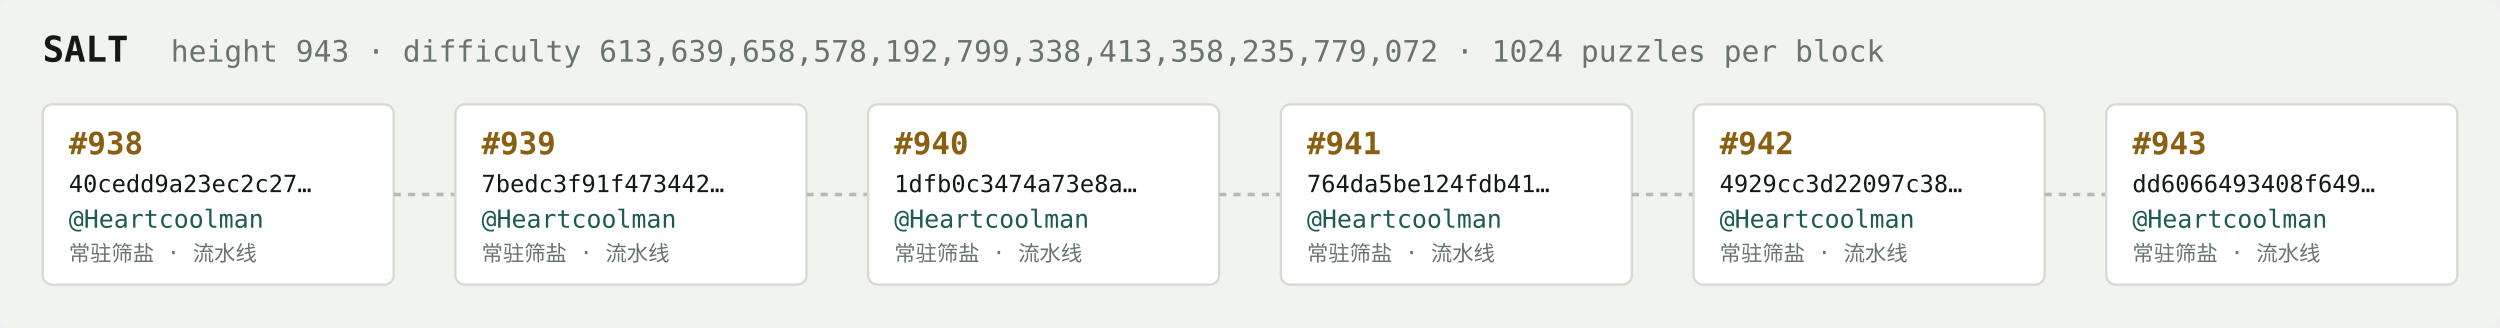
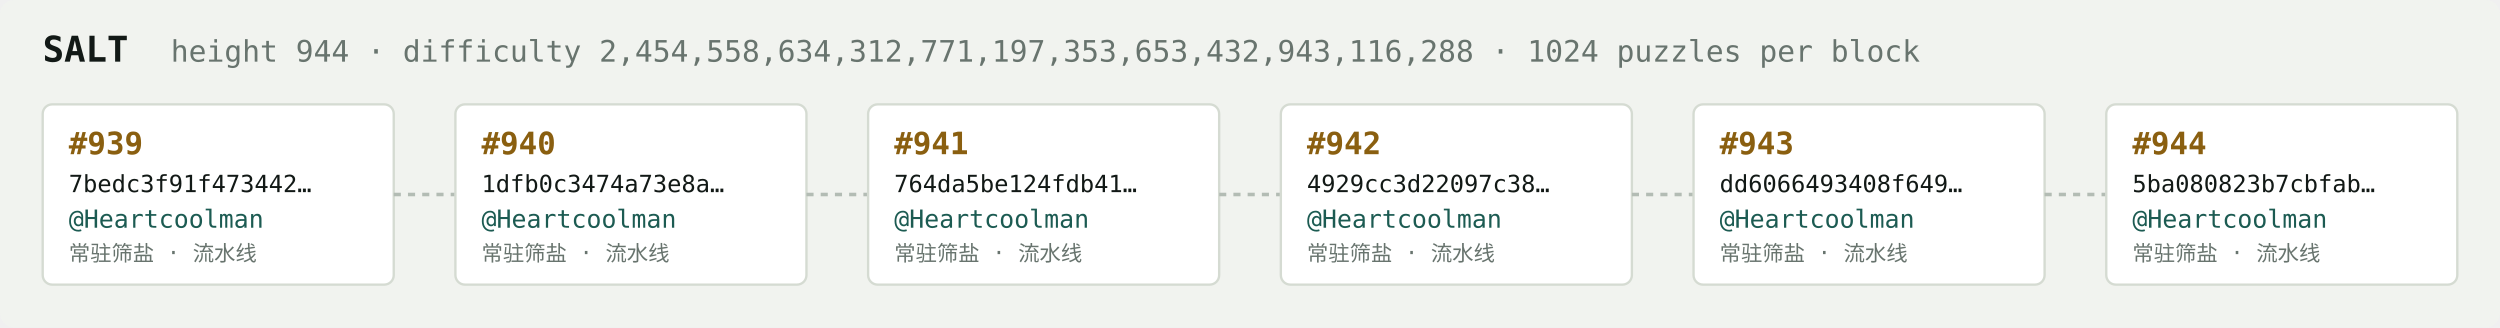
<svg xmlns="http://www.w3.org/2000/svg" width="1054" height="138" viewBox="0 0 1054 138" font-family="ui-monospace,SFMono-Regular,Menlo,monospace">
  <rect fill="#f1f3ef" width="1054" height="138" rx="6" />
  <text x="18" y="26" fill="#121916" font-size="15" font-weight="700">SALT</text>
-   <text x="72" y="26" fill="#68746e" font-size="12.5">height 943 · difficulty 613,639,658,578,192,799,338,413,358,235,779,072 · 1024 puzzles per block</text>
+   <text x="72" y="26" fill="#68746e" font-size="12.5">height 944 · difficulty 2,454,558,634,312,771,197,353,653,432,943,116,288 · 1024 puzzles per block</text>
  <rect x="18" y="44" width="148" height="76" rx="4" fill="#ffffff" stroke="#d5dbd2" stroke-width="1" />
-   <text x="29" y="65" fill="#8a5f10" font-size="13" font-weight="700">#938</text>
-   <text x="29" y="81" fill="#121916" font-size="10">40cedd9a23ec2c27…</text>
+   <text x="29" y="65" fill="#8a5f10" font-size="13" font-weight="700">#939</text>
+   <text x="29" y="81" fill="#121916" font-size="10">7bedc3f91f473442…</text>
  <text x="29" y="96" fill="#1c5b52" font-size="10.5">@Heartcoolman</text>
  <text x="29" y="110" fill="#68746e" font-size="9">常驻筛盐 · 流水线</text>
  <line x1="166" y1="82.0" x2="192" y2="82.0" stroke="#b3bcb4" stroke-width="1.5" stroke-dasharray="3 3" />
  <rect x="192" y="44" width="148" height="76" rx="4" fill="#ffffff" stroke="#d5dbd2" stroke-width="1" />
-   <text x="203" y="65" fill="#8a5f10" font-size="13" font-weight="700">#939</text>
-   <text x="203" y="81" fill="#121916" font-size="10">7bedc3f91f473442…</text>
+   <text x="203" y="65" fill="#8a5f10" font-size="13" font-weight="700">#940</text>
+   <text x="203" y="81" fill="#121916" font-size="10">1dfb0c3474a73e8a…</text>
  <text x="203" y="96" fill="#1c5b52" font-size="10.5">@Heartcoolman</text>
  <text x="203" y="110" fill="#68746e" font-size="9">常驻筛盐 · 流水线</text>
  <line x1="340" y1="82.0" x2="366" y2="82.0" stroke="#b3bcb4" stroke-width="1.5" stroke-dasharray="3 3" />
  <rect x="366" y="44" width="148" height="76" rx="4" fill="#ffffff" stroke="#d5dbd2" stroke-width="1" />
-   <text x="377" y="65" fill="#8a5f10" font-size="13" font-weight="700">#940</text>
-   <text x="377" y="81" fill="#121916" font-size="10">1dfb0c3474a73e8a…</text>
+   <text x="377" y="65" fill="#8a5f10" font-size="13" font-weight="700">#941</text>
+   <text x="377" y="81" fill="#121916" font-size="10">764da5be124fdb41…</text>
  <text x="377" y="96" fill="#1c5b52" font-size="10.5">@Heartcoolman</text>
  <text x="377" y="110" fill="#68746e" font-size="9">常驻筛盐 · 流水线</text>
  <line x1="514" y1="82.0" x2="540" y2="82.0" stroke="#b3bcb4" stroke-width="1.5" stroke-dasharray="3 3" />
  <rect x="540" y="44" width="148" height="76" rx="4" fill="#ffffff" stroke="#d5dbd2" stroke-width="1" />
-   <text x="551" y="65" fill="#8a5f10" font-size="13" font-weight="700">#941</text>
-   <text x="551" y="81" fill="#121916" font-size="10">764da5be124fdb41…</text>
+   <text x="551" y="65" fill="#8a5f10" font-size="13" font-weight="700">#942</text>
+   <text x="551" y="81" fill="#121916" font-size="10">4929cc3d22097c38…</text>
  <text x="551" y="96" fill="#1c5b52" font-size="10.5">@Heartcoolman</text>
  <text x="551" y="110" fill="#68746e" font-size="9">常驻筛盐 · 流水线</text>
  <line x1="688" y1="82.0" x2="714" y2="82.0" stroke="#b3bcb4" stroke-width="1.5" stroke-dasharray="3 3" />
  <rect x="714" y="44" width="148" height="76" rx="4" fill="#ffffff" stroke="#d5dbd2" stroke-width="1" />
-   <text x="725" y="65" fill="#8a5f10" font-size="13" font-weight="700">#942</text>
-   <text x="725" y="81" fill="#121916" font-size="10">4929cc3d22097c38…</text>
+   <text x="725" y="65" fill="#8a5f10" font-size="13" font-weight="700">#943</text>
+   <text x="725" y="81" fill="#121916" font-size="10">dd6066493408f649…</text>
  <text x="725" y="96" fill="#1c5b52" font-size="10.5">@Heartcoolman</text>
  <text x="725" y="110" fill="#68746e" font-size="9">常驻筛盐 · 流水线</text>
  <line x1="862" y1="82.0" x2="888" y2="82.0" stroke="#b3bcb4" stroke-width="1.5" stroke-dasharray="3 3" />
  <rect x="888" y="44" width="148" height="76" rx="4" fill="#ffffff" stroke="#d5dbd2" stroke-width="1" />
-   <text x="899" y="65" fill="#8a5f10" font-size="13" font-weight="700">#943</text>
-   <text x="899" y="81" fill="#121916" font-size="10">dd6066493408f649…</text>
+   <text x="899" y="65" fill="#8a5f10" font-size="13" font-weight="700">#944</text>
+   <text x="899" y="81" fill="#121916" font-size="10">5ba080823b7cbfab…</text>
  <text x="899" y="96" fill="#1c5b52" font-size="10.5">@Heartcoolman</text>
  <text x="899" y="110" fill="#68746e" font-size="9">常驻筛盐 · 流水线</text>
</svg>
